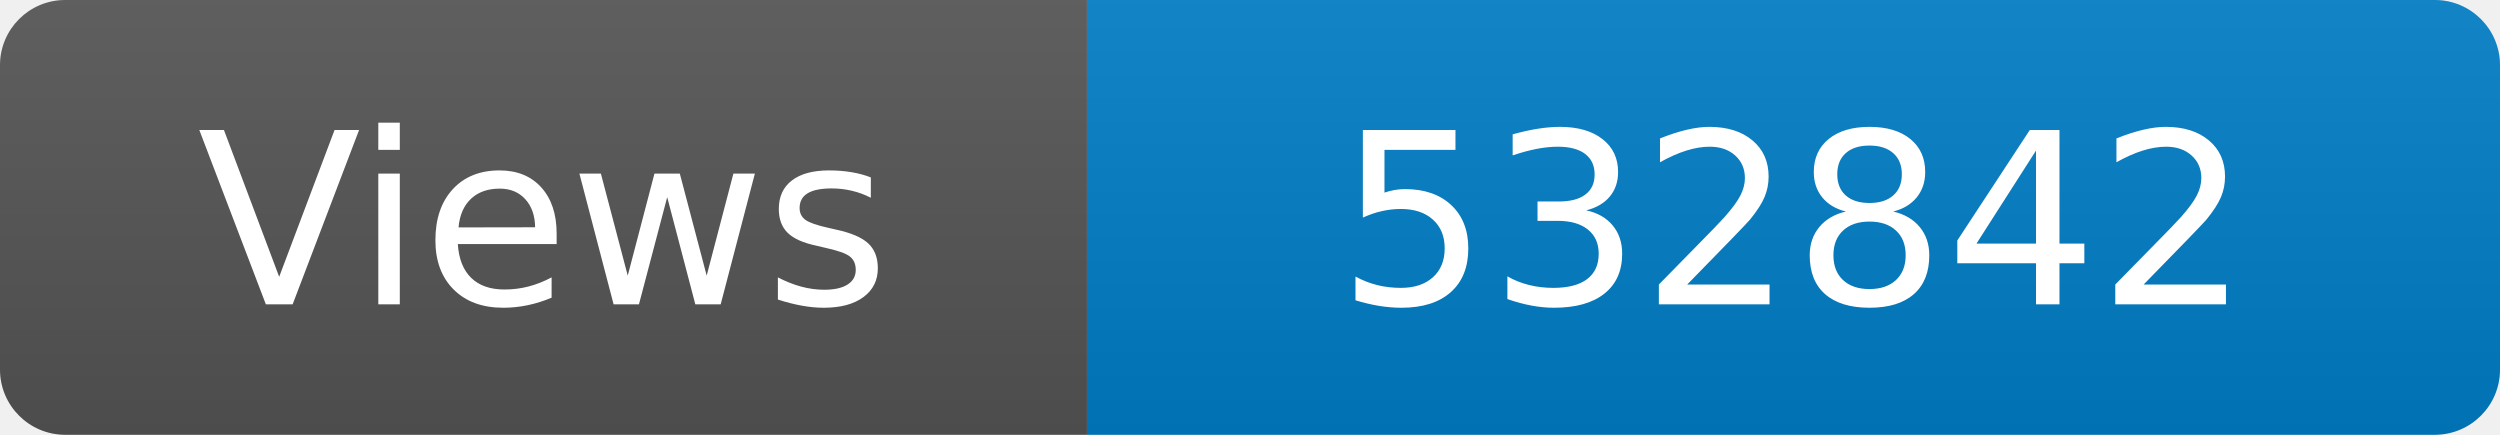
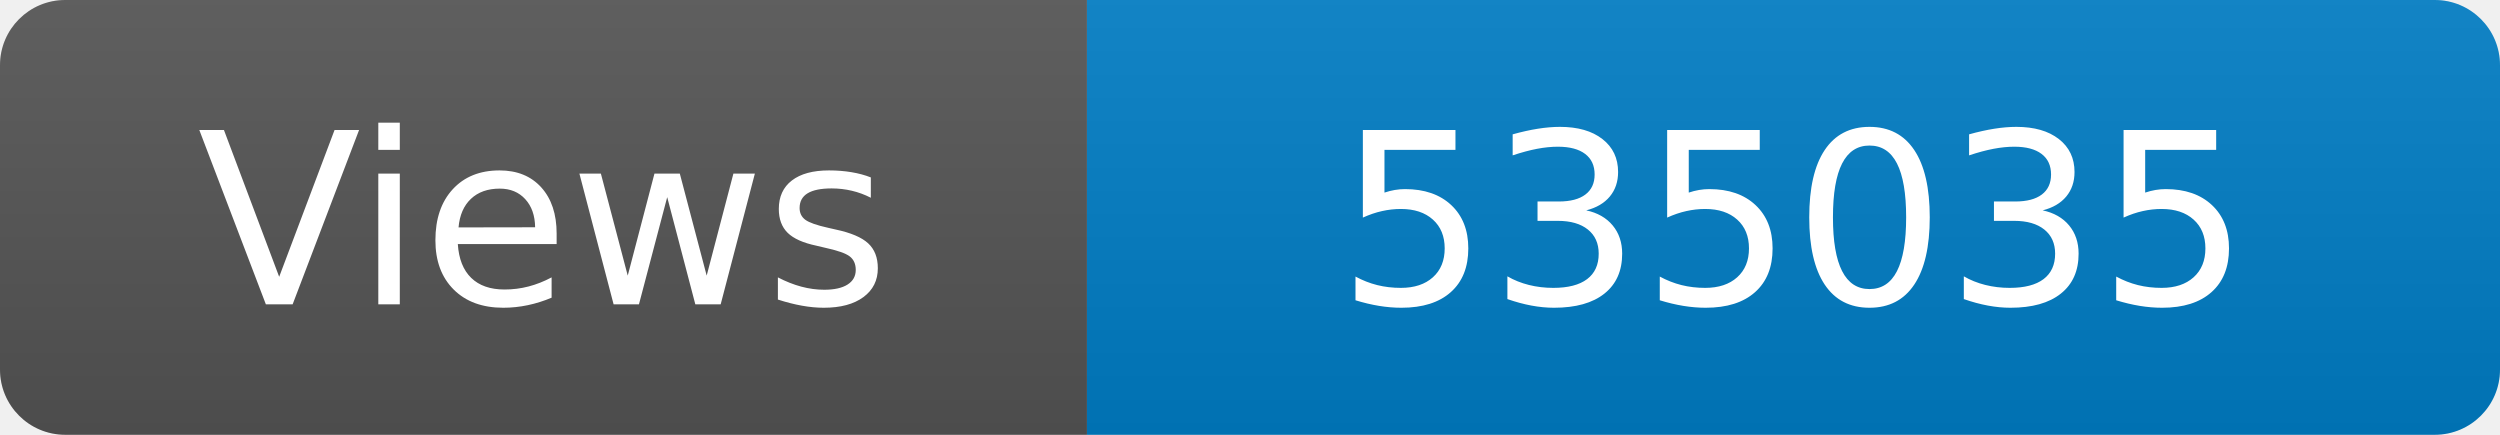
<svg xmlns="http://www.w3.org/2000/svg" width="115" height="20" role="img" aria-label="Maintained?: yes">
  <linearGradient id="s" x2="0" y2="100%">
    <stop offset="0" stop-color="#bbb" stop-opacity=".1" />
    <stop offset="1" stop-opacity=".1" />
  </linearGradient>
  <clipPath id="r">
    <rect width="115" height="20" rx="3" fill="#fff" />
  </clipPath>
  <g clip-path="url(#r)">
    <rect width="50" height="20" fill="#555" />
    <rect x="50" width="160" height="20" fill="#007ec6" />
    <rect width="115" height="20" fill="url(#s)" />
  </g>
  <g fill="#fff" text-anchor="middle" font-family="Verdana,Geneva,DejaVu Sans,sans-serif" font-size="110">
    <text x="250" y="140" transform="scale(.1)" fill="#fff">Views</text>
-     <text x="825" y="140" transform="scale(.1)" fill="#fff">532842</text>
+     <text x="825" y="140" transform="scale(.1)" fill="#fff">535035</text>
  </g>
</svg>
